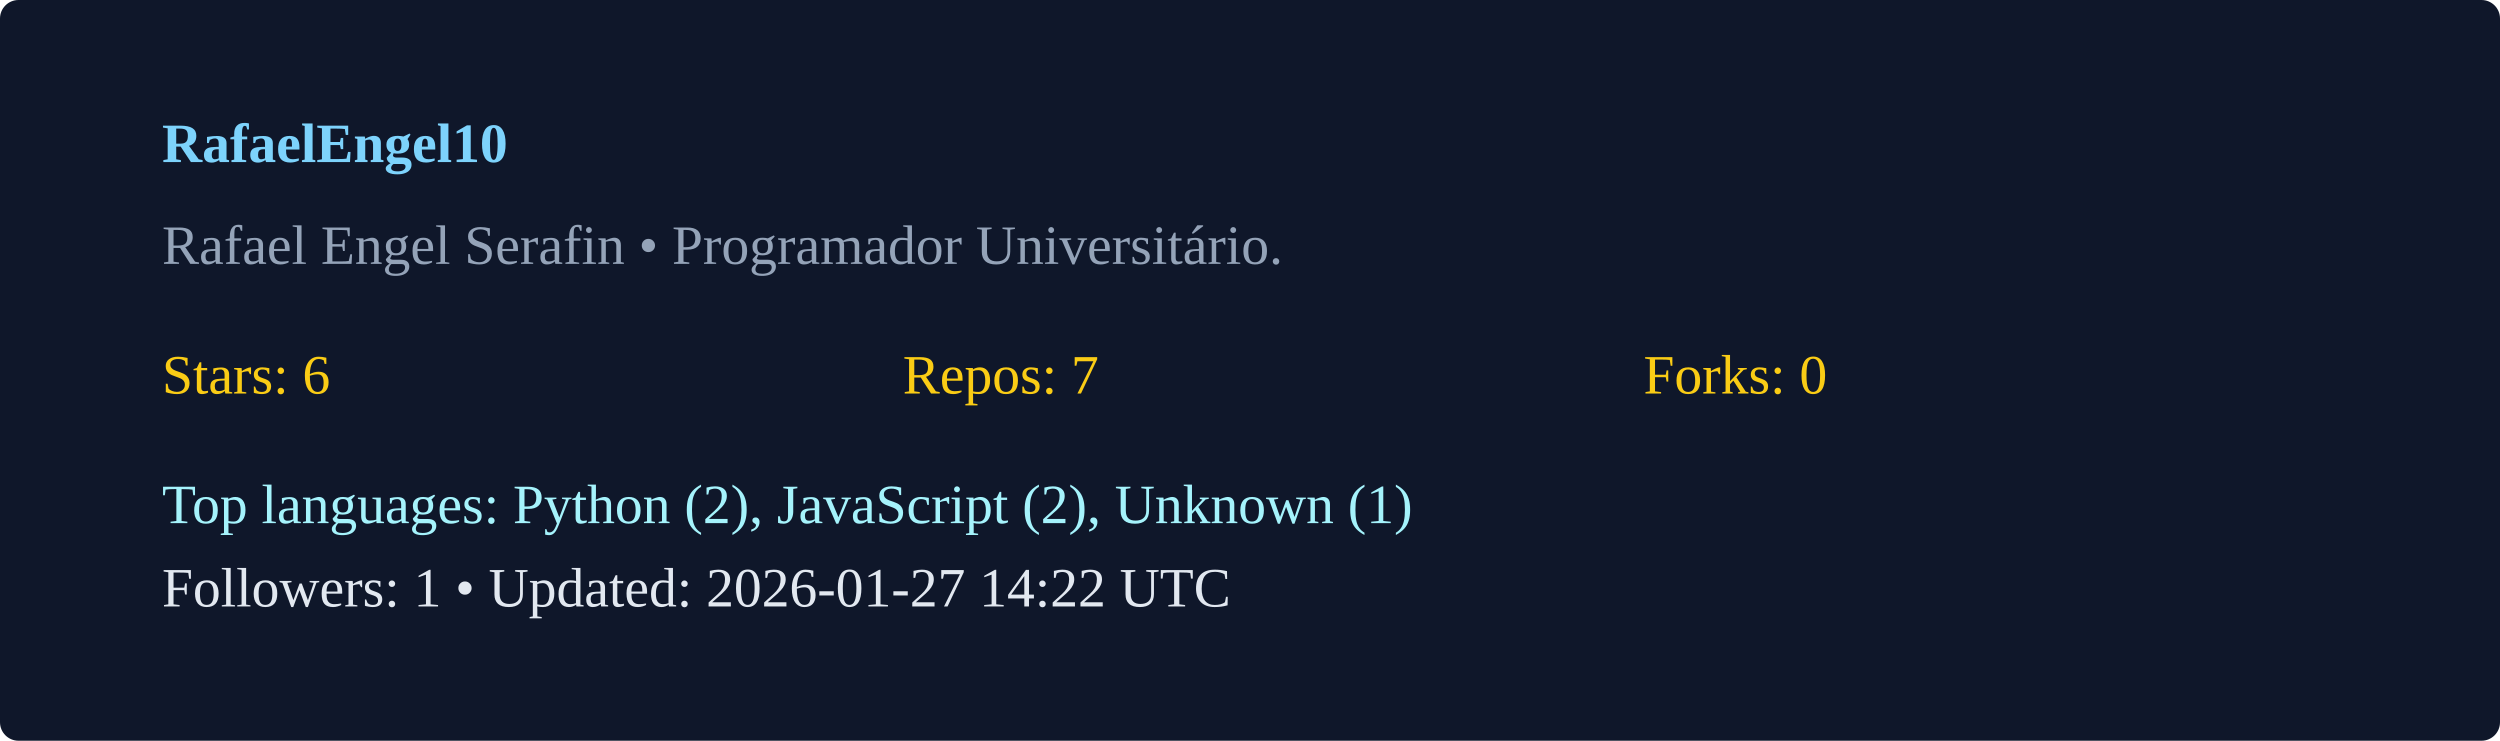
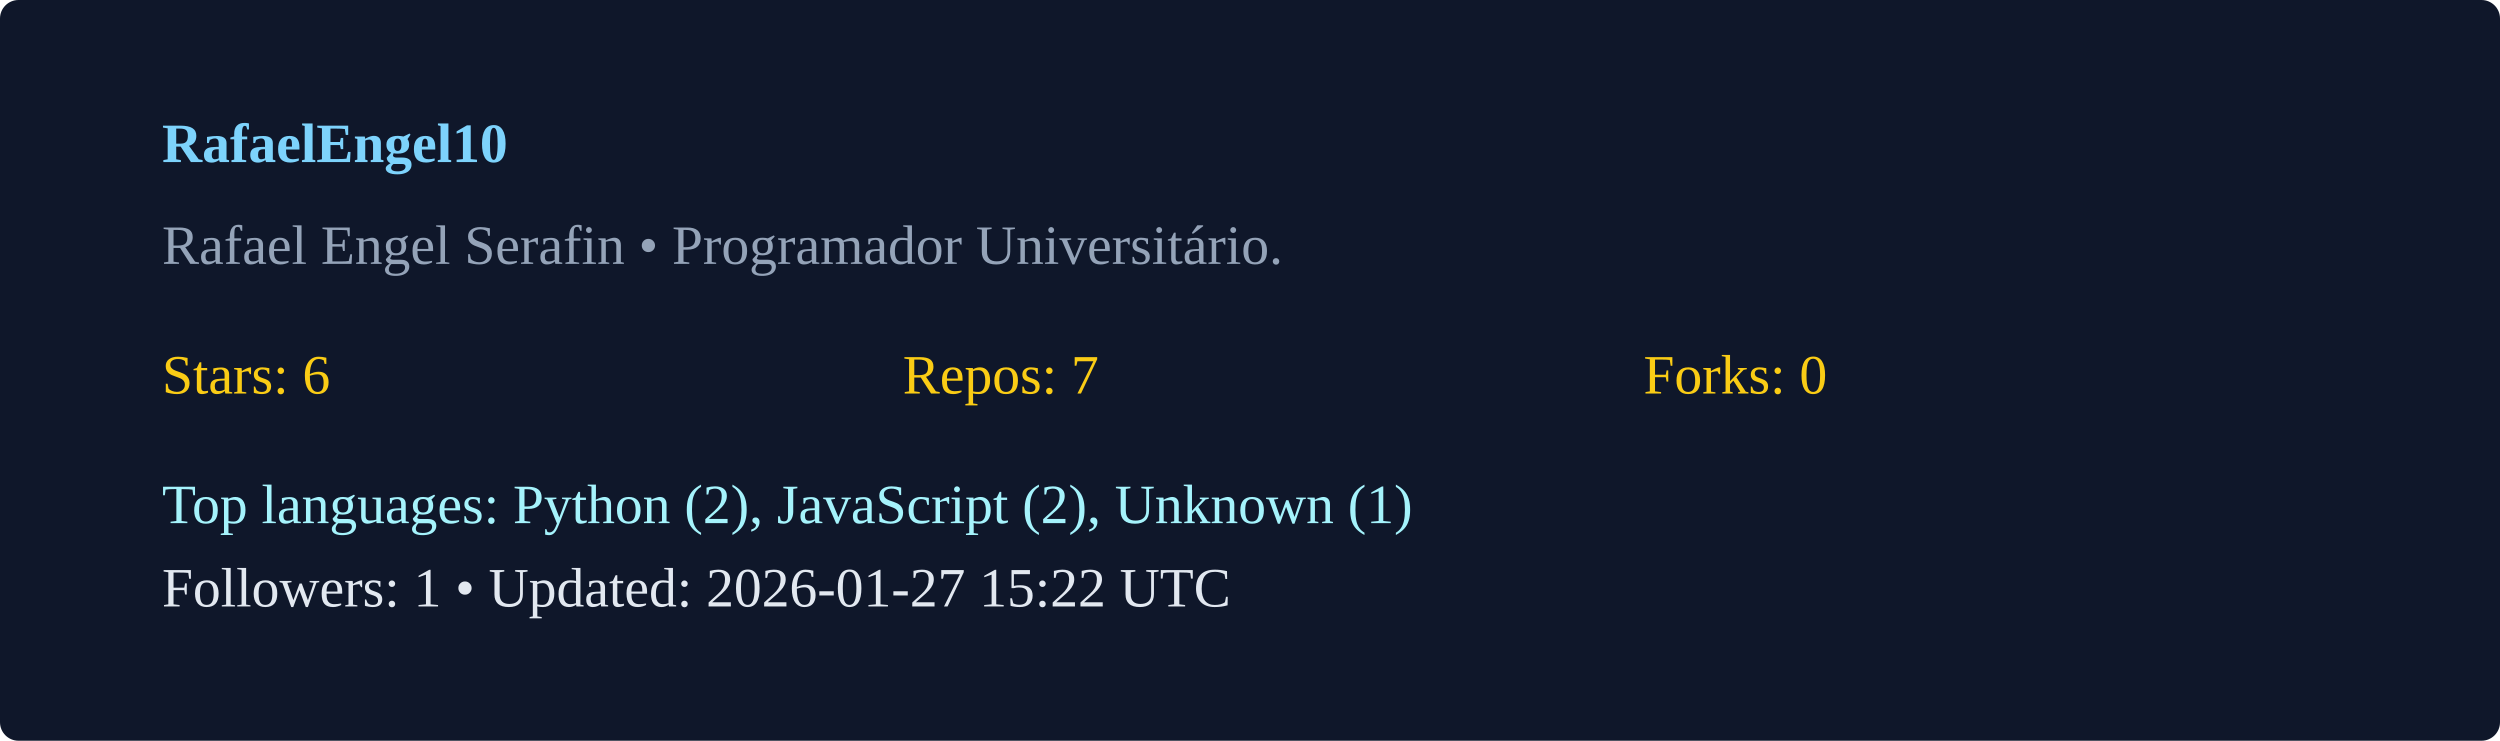
<svg xmlns="http://www.w3.org/2000/svg" width="540" height="160" viewBox="0 0 540 160">
  <rect width="100%" height="100%" rx="4" fill="#0f172a" />
  <g transform="translate(35,35)">
    <text x="0" y="0" fill="#7dd3fc" font-weight="600">RafaelEngel10</text>
    <text x="0" y="22" fill="#94a3b8">Rafael Engel Serafin  • Programador Universitário. </text>
    <g transform="translate(0,50)">
      <text x="0" y="0" fill="#facc15">Stars: 6</text>
      <text x="160" y="0" fill="#facc15">Repos: 7</text>
      <text x="320" y="0" fill="#facc15">Forks: 0</text>
      <text x="0" y="28" fill="#a5f3fc">Top languages: Python (2), JavaScript (2), Unknown (1)</text>
-       <text x="0" y="46" fill="#e2e8f0">Followers: 1 • Updated: 2026-01-27 14:22 UTC</text>
+       <text x="0" y="46" fill="#e2e8f0">Followers: 1 • Updated: 2026-01-27 15:22 UTC</text>
    </g>
  </g>
</svg>
